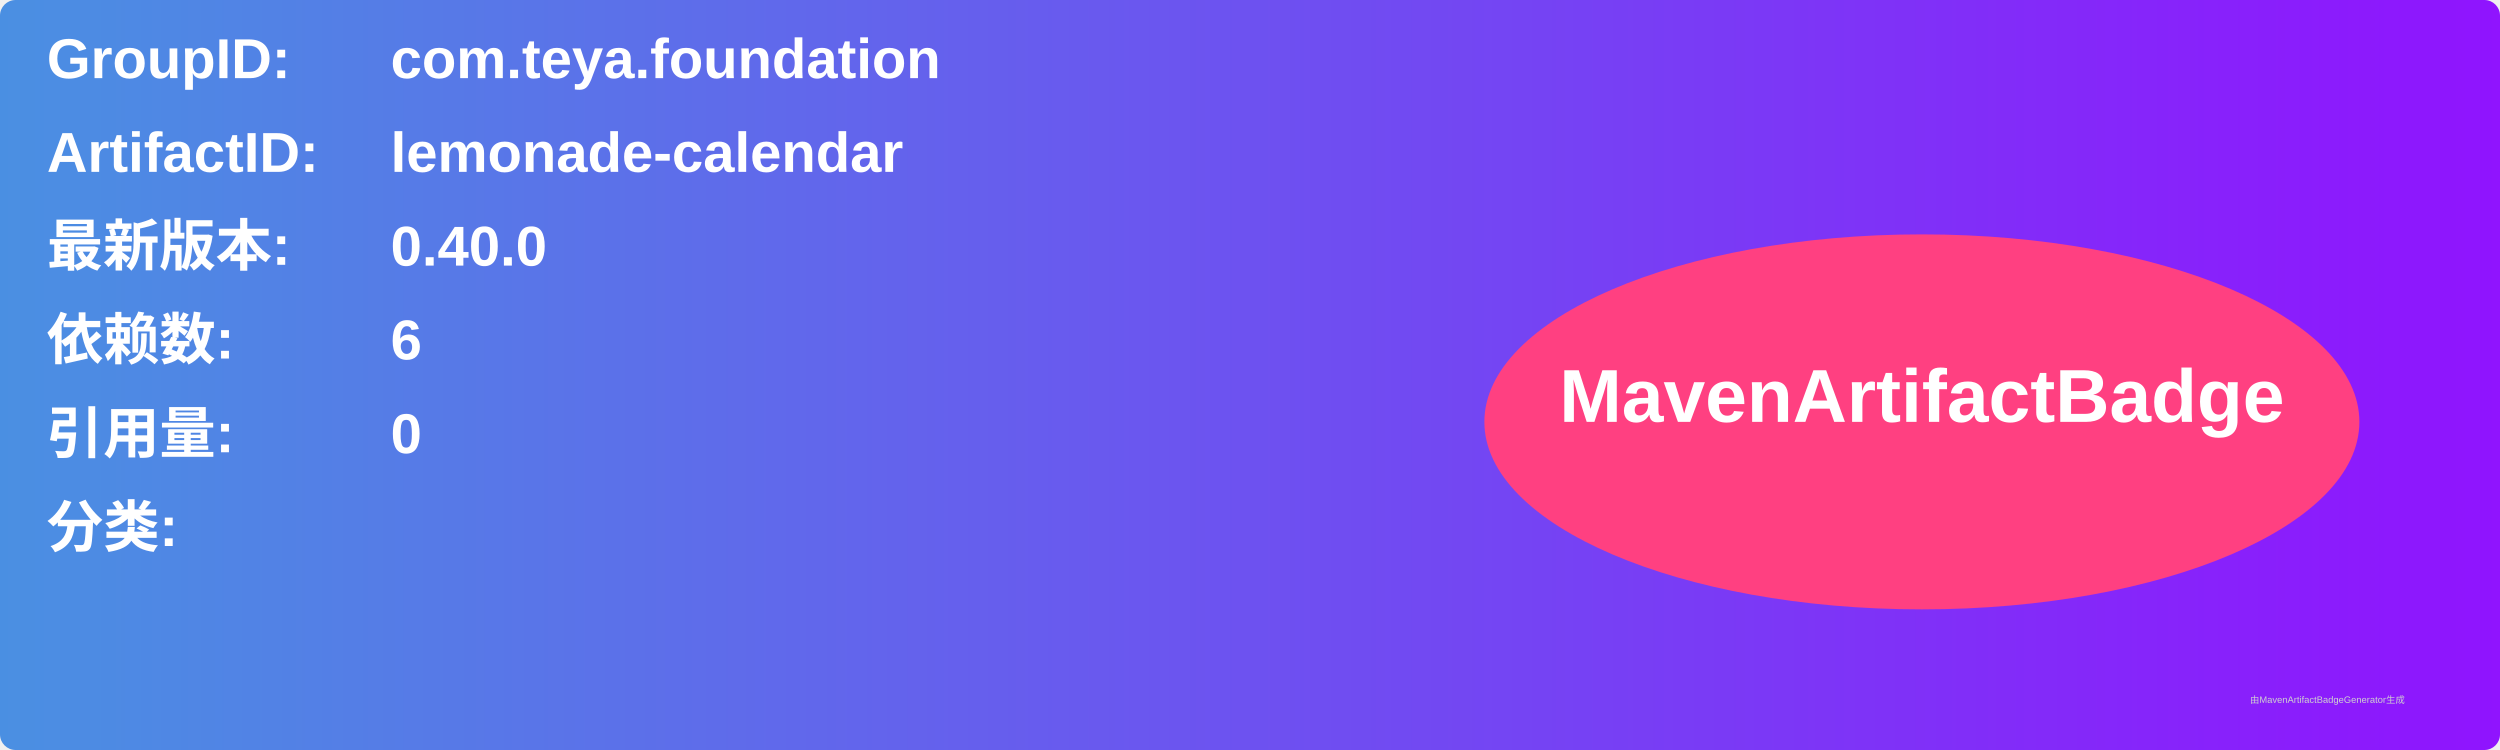
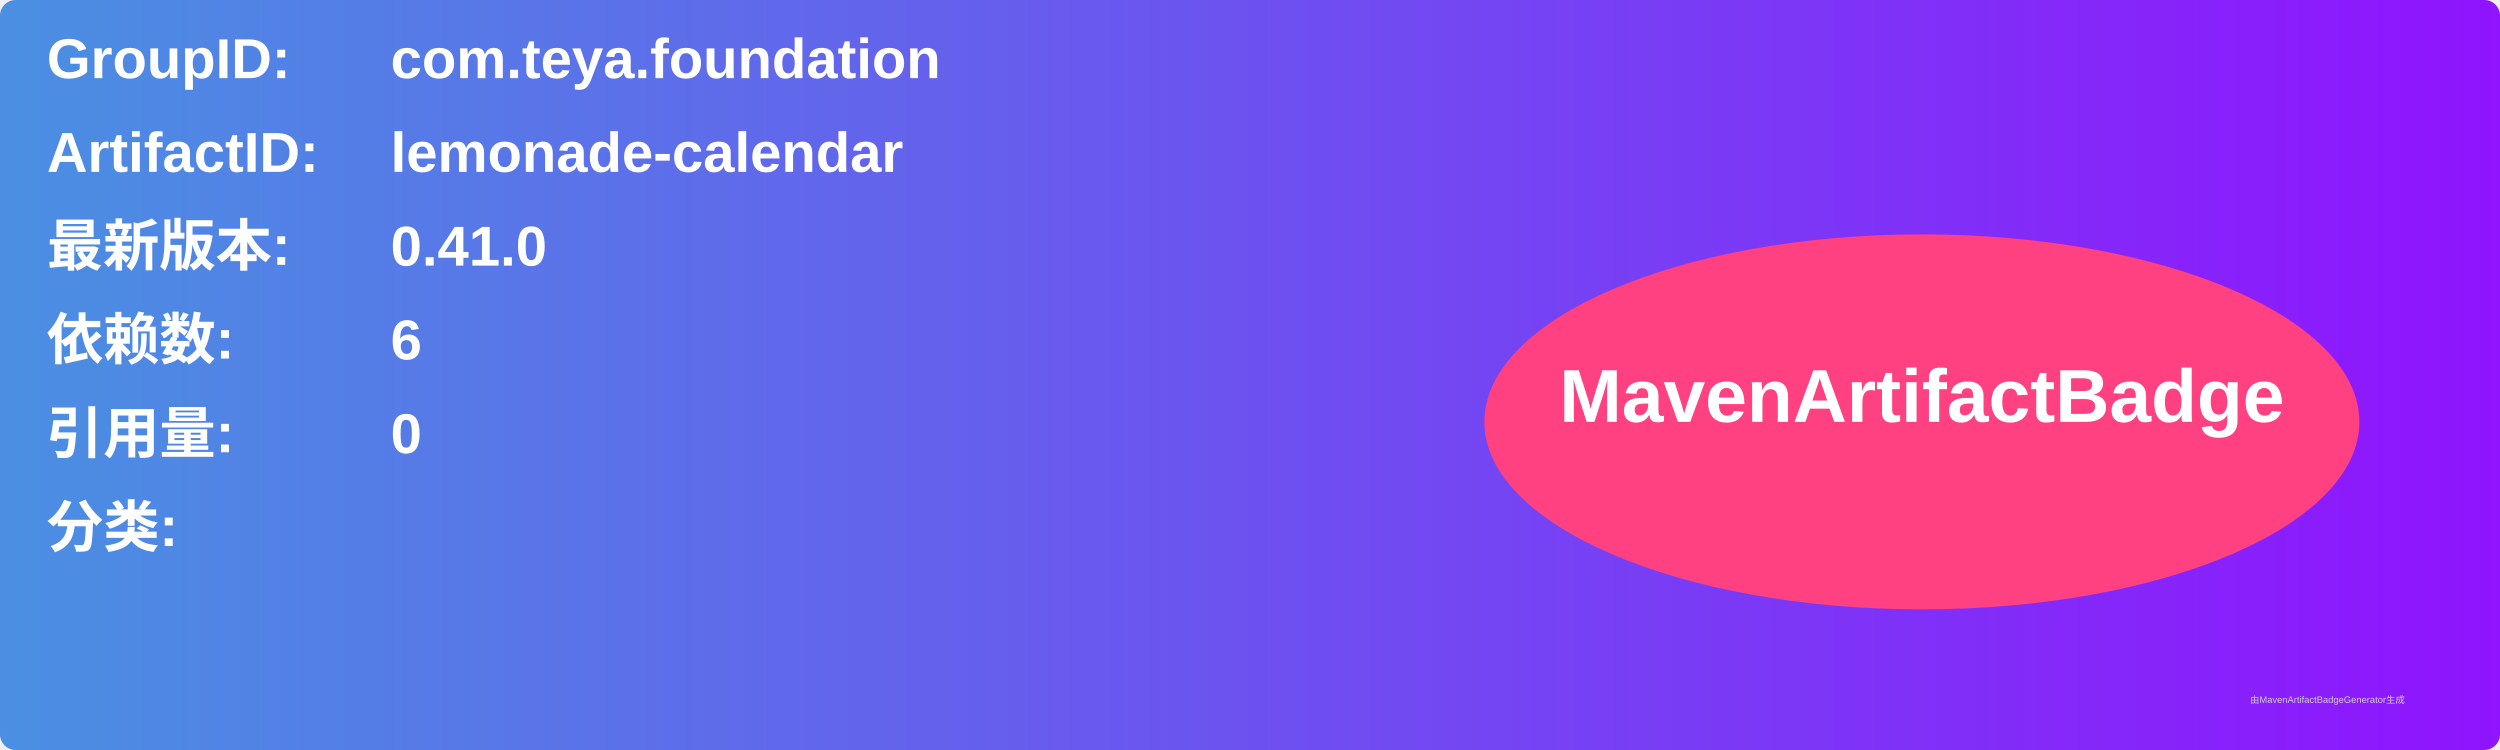
<svg xmlns="http://www.w3.org/2000/svg" width="800" height="240" viewBox="0 0 800 240">
  <linearGradient id="grad" x1="0%" y1="0%" x2="100%" y2="0%">
    <stop offset="0%" stop-color="#4a90e2" />
    <stop offset="100%" stop-color="#9013fe" />
  </linearGradient>
  <rect width="100%" height="100%" rx="5" ry="5" fill="url(#grad)" />
  <g transform="translate(15, 15)">
    <text x="0" y="10" font-family="Arial" font-size="18" fill="white" font-weight="bold" width="260">GroupID:</text>
    <text x="110" y="10" font-family="Arial" font-size="18" fill="white" font-weight="bold" width="460">com.teya.foundation</text>
    <text x="0" y="40" font-family="Arial" font-size="18" fill="white" font-weight="bold" width="260">ArtifactID:</text>
    <text x="110" y="40" font-family="Arial" font-size="18" fill="white" font-weight="bold" width="460">lemonade-calendar</text>
    <text x="0" y="70" font-family="Arial" font-size="18" fill="white" font-weight="bold">最新版本:</text>
    <text x="110" y="70" font-family="Arial" font-size="18" fill="white" font-weight="bold">
-       <tspan font-weight="bold">0.40.0</tspan>
+       <tspan font-weight="bold">0.41.0</tspan>
    </text>
    <text x="0" y="100" font-family="Arial" font-size="18" fill="white" font-weight="bold">依赖数: </text>
    <text x="110" y="100" font-family="Arial" font-size="18" fill="white">
      <tspan font-weight="bold">6</tspan>
    </text>
    <text x="0" y="130" font-family="Arial" font-size="18" fill="white" font-weight="bold">引用量: </text>
    <text x="110" y="130" font-family="Arial" font-size="18" fill="white">
      <tspan font-weight="bold">0</tspan>
    </text>
    <text x="0" y="160" font-family="Arial" font-size="18" fill="white" font-weight="bold">分类:</text>
    <text x="10" y="190" font-family="Arial" font-size="10" fill="white">
      <tspan font-weight="bold" />
    </text>
    <ellipse cx="600" cy="120" rx="140" ry="60" fill="#ff4081" />
    <text x="600" y="120" text-anchor="middle" font-family="Arial" font-size="24" fill="white" font-weight="bold">MavenArtifactBadge</text>
  </g>
  <text x="720" y="225" font-family="Arial" font-size="3" fill="#d0d0d0">由MavenArtifactBadgeGenerator生成</text>
</svg>
